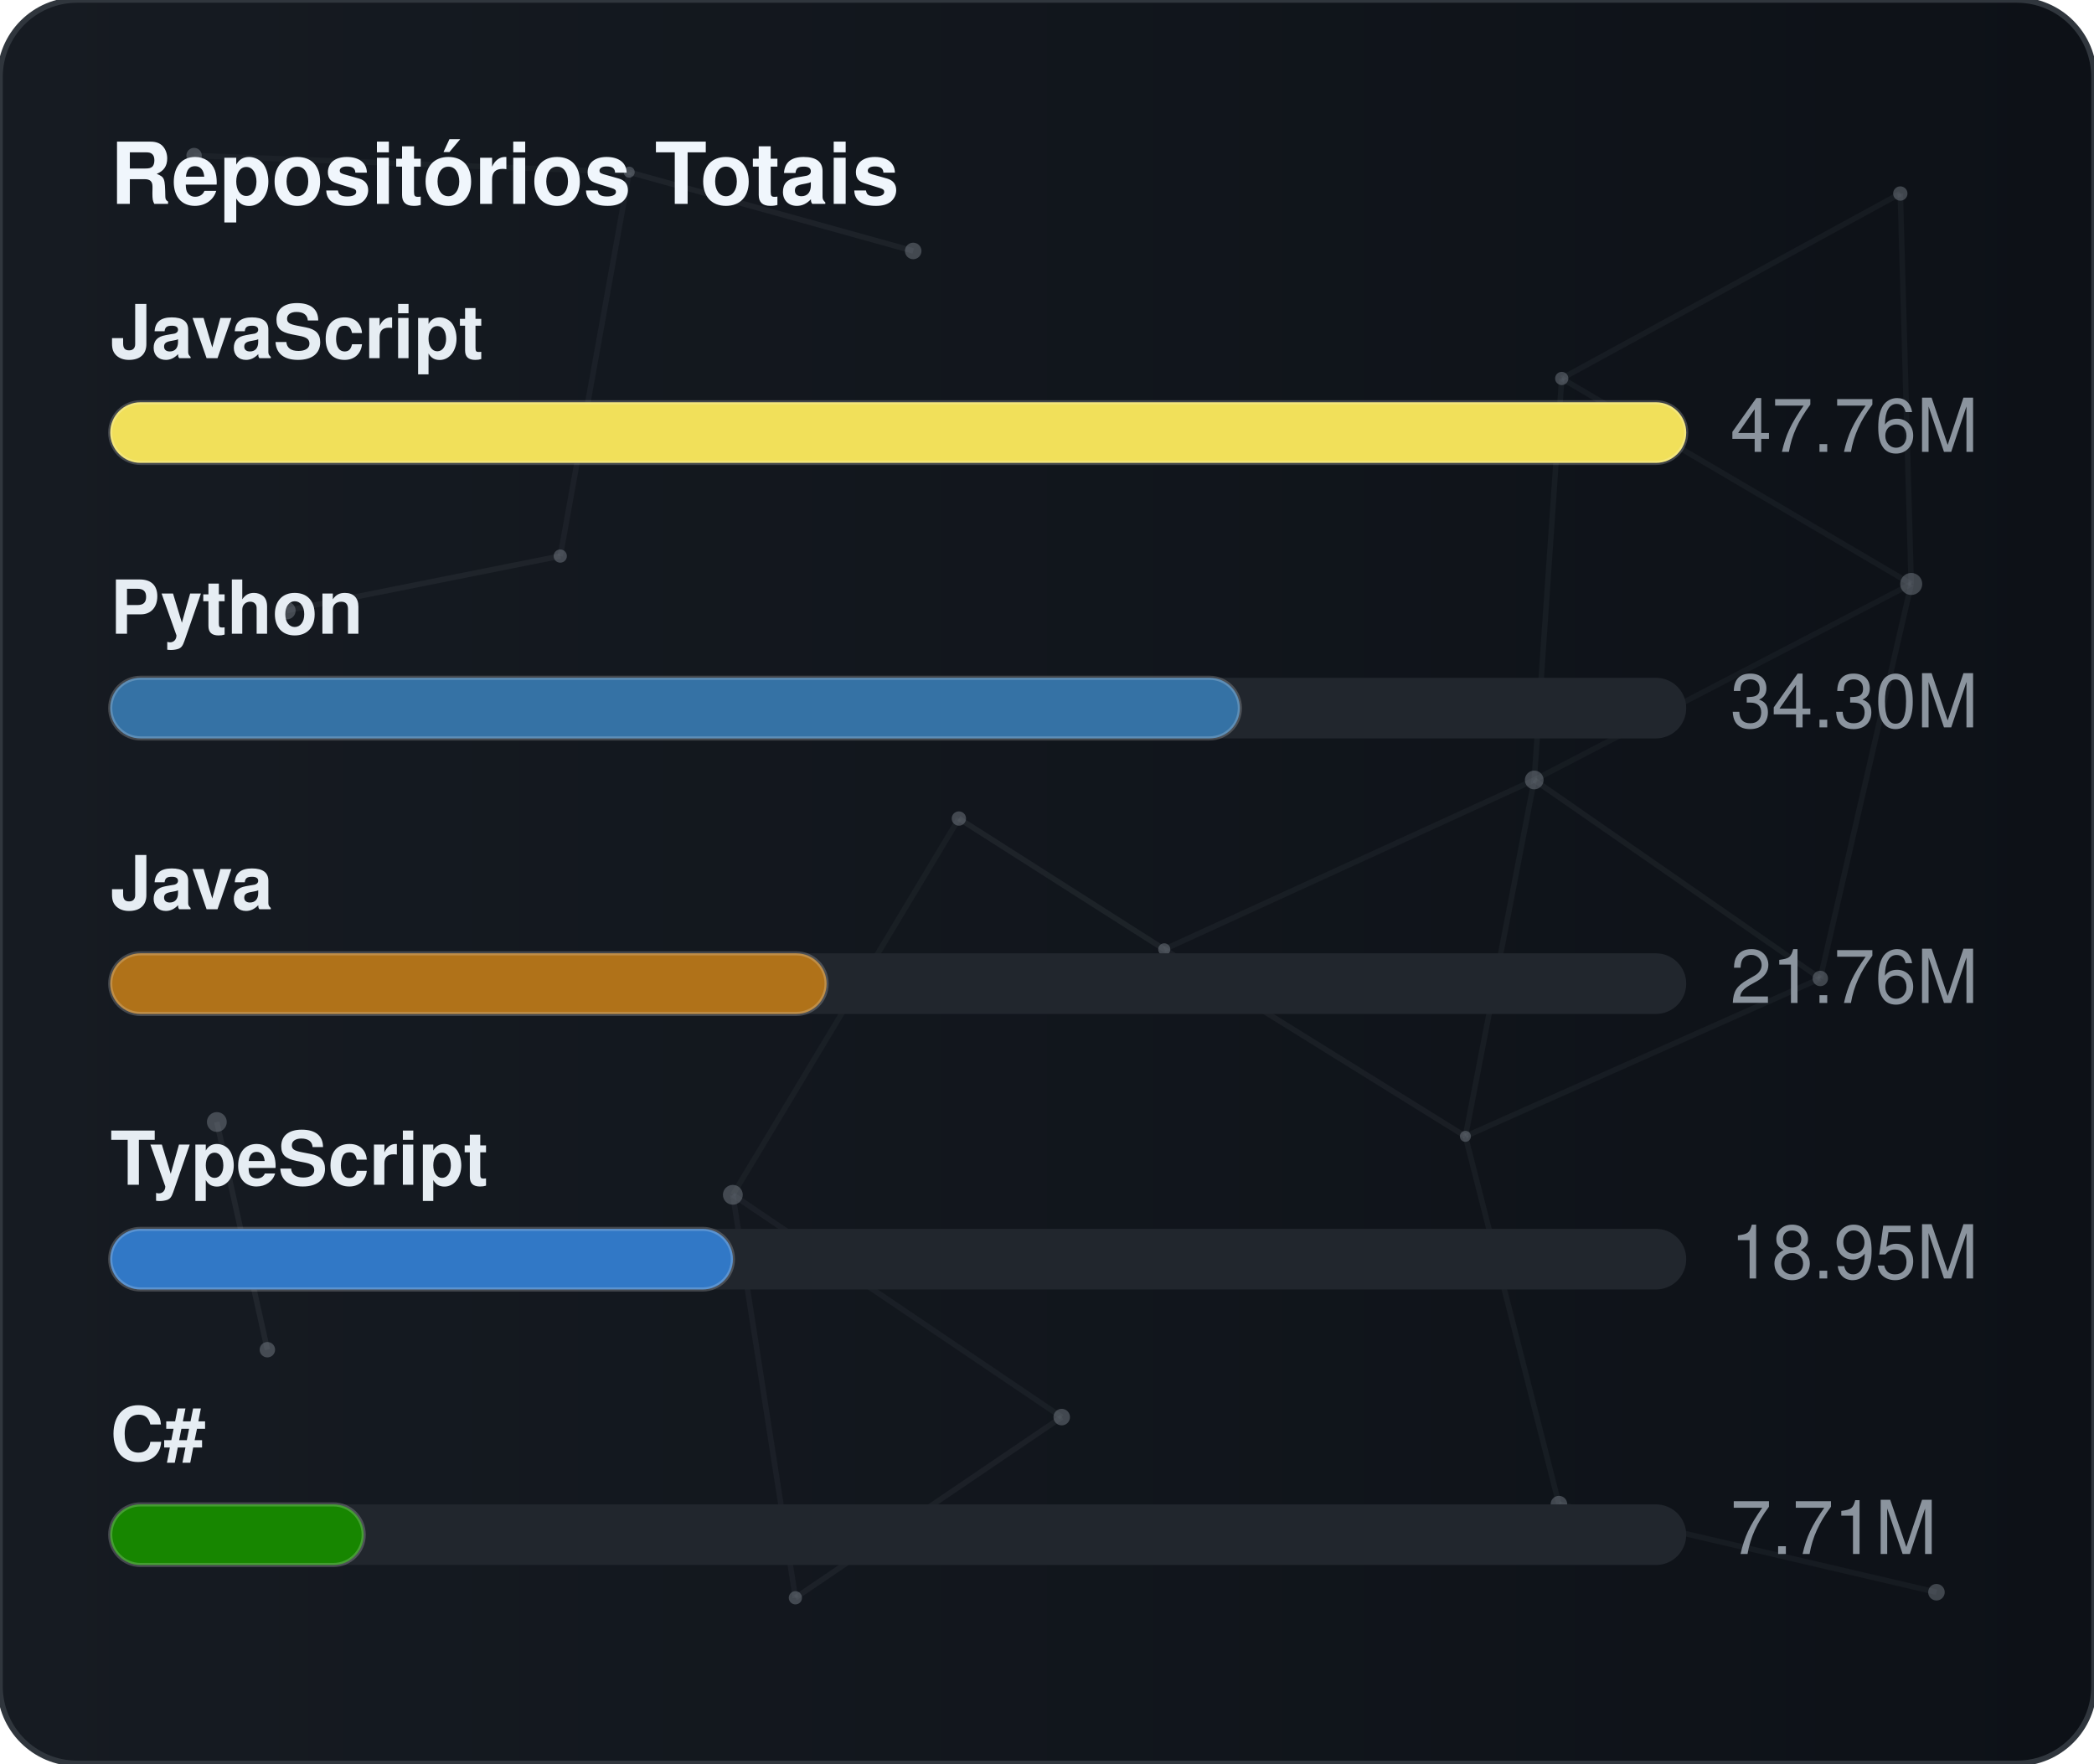
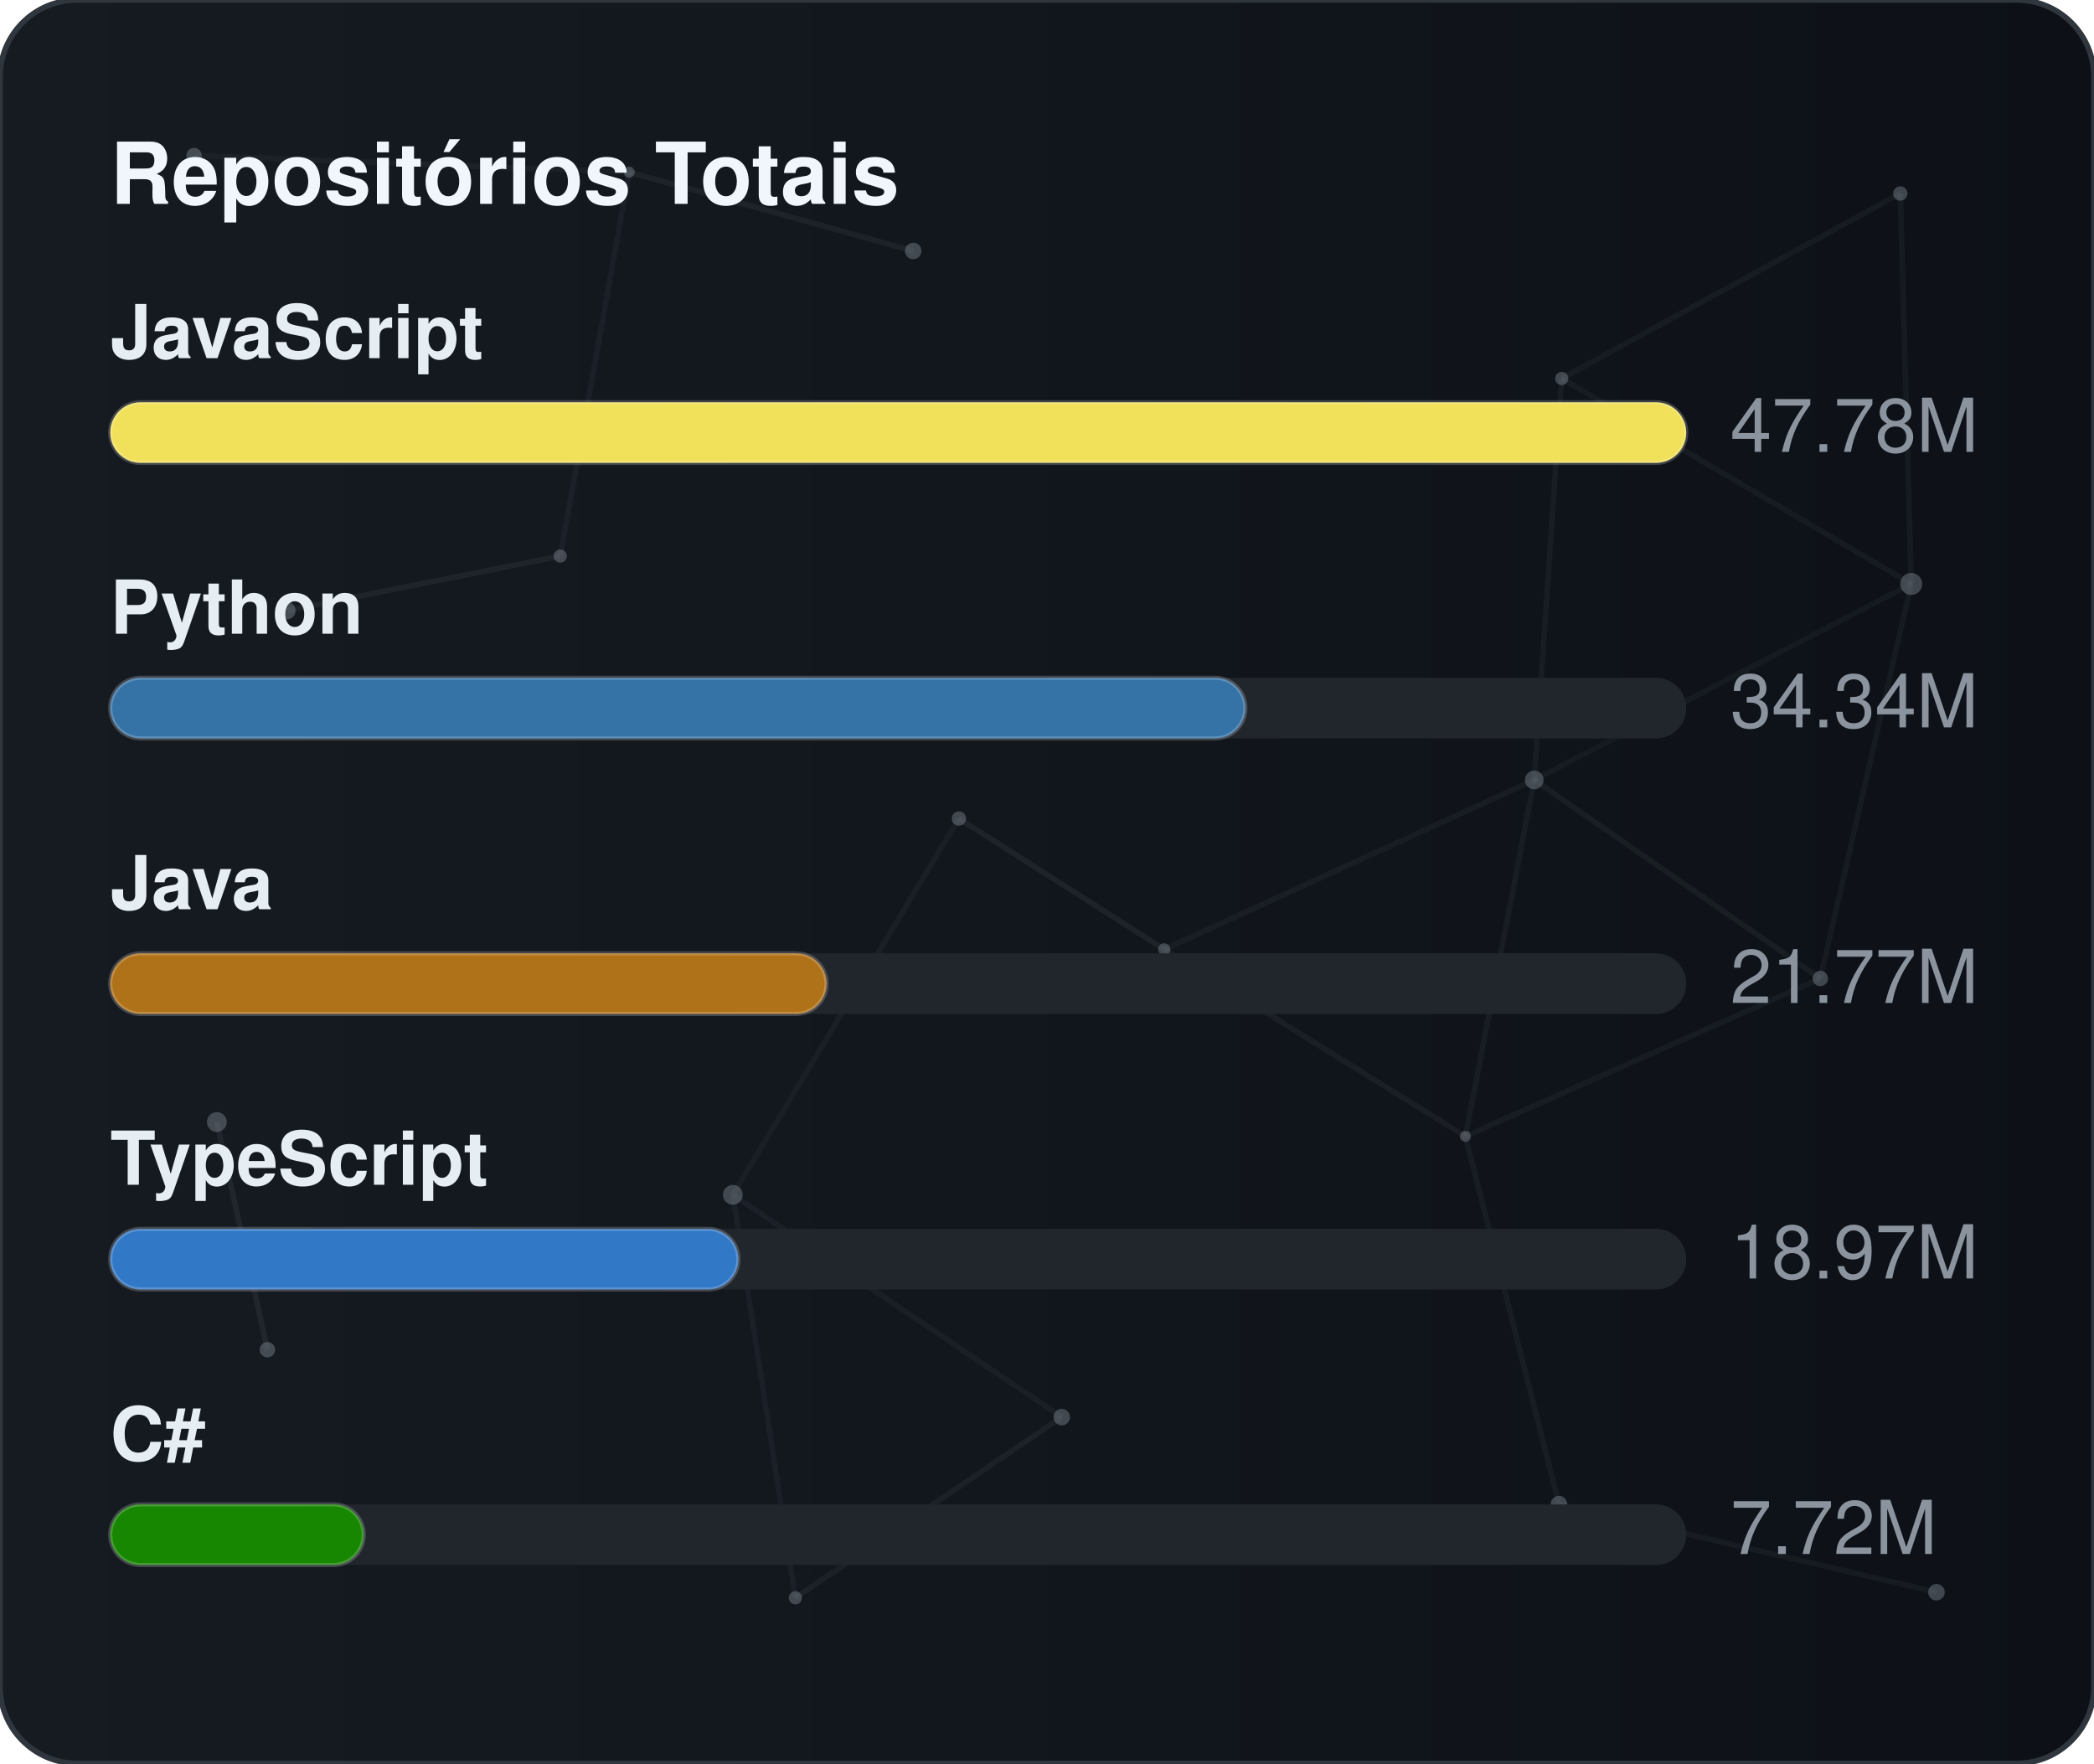
<svg xmlns="http://www.w3.org/2000/svg" width="380" height="320" viewBox="0 0 380 320" role="img" aria-label="Repositórios Totais">
  <defs>
    <linearGradient id="gradGithubTotal" x1="0%" y1="0%" x2="100%" y2="0%">
      <stop offset="0%" stop-color="#161b22" />
      <stop offset="100%" stop-color="#0d1117" />
    </linearGradient>
    <clipPath id="cardClipgradGithubTotal">
      <rect x="0" y="0" width="380" height="320" rx="14" />
    </clipPath>
  </defs>
  <style>
    text { font-family: -apple-system, BlinkMacSystemFont, "Segoe UI", Helvetica, Arial, sans-serif; font-size: 13.5px; }
    .card { fill: url(#gradGithubTotal); stroke: #30363d; stroke-width: 1; }
    .title { fill: #f0f6fc; font-weight: 700; font-size: 15.5px; }
    .lbl { fill: #e6edf3; font-weight: 600; }
    .val { fill: #8b949e; }
    .track { fill: #21262d; }
    .bar { stroke: rgba(255,255,255,0.2); stroke-width: 0.75; }
  </style>
  <rect x="0" y="0" width="380" height="320" rx="14" class="card" />
  <g clip-path="url(#cardClipgradGithubTotal)">
    <line x1="35.22" y1="28.23" x2="114.18" y2="31.24" stroke="#8b949e" stroke-width="1" opacity="0.06">
      <animate attributeName="x1" values="35.22;35.39;35.22" dur="9.6s" repeatCount="indefinite" />
      <animate attributeName="y1" values="28.23;26.86;28.23" dur="11.5s" repeatCount="indefinite" />
      <animate attributeName="x2" values="114.18;107.41;114.18" dur="10.9s" repeatCount="indefinite" />
      <animate attributeName="y2" values="31.24;28.12;31.24" dur="13.1s" repeatCount="indefinite" />
    </line>
    <line x1="114.18" y1="31.24" x2="165.72" y2="45.54" stroke="#8b949e" stroke-width="1" opacity="0.09">
      <animate attributeName="x1" values="114.18;107.41;114.18" dur="10.9s" repeatCount="indefinite" />
      <animate attributeName="y1" values="31.24;28.12;31.24" dur="13.1s" repeatCount="indefinite" />
      <animate attributeName="x2" values="165.72;156.65;165.72" dur="7.7s" repeatCount="indefinite" />
      <animate attributeName="y2" values="45.54;47.56;45.54" dur="9.2s" repeatCount="indefinite" />
    </line>
    <line x1="114.18" y1="31.24" x2="101.67" y2="100.91" stroke="#8b949e" stroke-width="1" opacity="0.07">
      <animate attributeName="x1" values="114.18;107.41;114.18" dur="10.9s" repeatCount="indefinite" />
      <animate attributeName="y1" values="31.24;28.12;31.24" dur="13.1s" repeatCount="indefinite" />
      <animate attributeName="x2" values="101.67;109.76;101.67" dur="6.4s" repeatCount="indefinite" />
      <animate attributeName="y2" values="100.91;94.52;100.91" dur="7.6s" repeatCount="indefinite" />
    </line>
    <line x1="283.41" y1="68.68" x2="344.85" y2="35.12" stroke="#8b949e" stroke-width="1" opacity="0.07">
      <animate attributeName="x1" values="283.41;282.83;283.41" dur="12.0s" repeatCount="indefinite" />
      <animate attributeName="y1" values="68.68;66.16;68.68" dur="14.4s" repeatCount="indefinite" />
      <animate attributeName="x2" values="344.85;343.1;344.85" dur="9.8s" repeatCount="indefinite" />
      <animate attributeName="y2" values="35.12;30.36;35.12" dur="11.8s" repeatCount="indefinite" />
    </line>
    <line x1="283.41" y1="68.68" x2="278.42" y2="141.54" stroke="#8b949e" stroke-width="1" opacity="0.07">
      <animate attributeName="x1" values="283.41;282.83;283.41" dur="12.0s" repeatCount="indefinite" />
      <animate attributeName="y1" values="68.68;66.16;68.68" dur="14.4s" repeatCount="indefinite" />
      <animate attributeName="x2" values="278.42;271.97;278.42" dur="6.3s" repeatCount="indefinite" />
      <animate attributeName="y2" values="141.54;140.88;141.54" dur="7.5s" repeatCount="indefinite" />
    </line>
    <line x1="283.41" y1="68.68" x2="346.83" y2="105.97" stroke="#8b949e" stroke-width="1" opacity="0.07">
      <animate attributeName="x1" values="283.41;282.83;283.41" dur="12.0s" repeatCount="indefinite" />
      <animate attributeName="y1" values="68.68;66.16;68.68" dur="14.4s" repeatCount="indefinite" />
      <animate attributeName="x2" values="346.83;354.74;346.83" dur="10.4s" repeatCount="indefinite" />
      <animate attributeName="y2" values="105.97;113.25;105.97" dur="12.5s" repeatCount="indefinite" />
    </line>
    <line x1="344.85" y1="35.12" x2="346.83" y2="105.97" stroke="#8b949e" stroke-width="1" opacity="0.07">
      <animate attributeName="x1" values="344.85;343.1;344.85" dur="9.8s" repeatCount="indefinite" />
      <animate attributeName="y1" values="35.12;30.36;35.12" dur="11.8s" repeatCount="indefinite" />
      <animate attributeName="x2" values="346.83;354.74;346.83" dur="10.4s" repeatCount="indefinite" />
      <animate attributeName="y2" values="105.97;113.25;105.97" dur="12.5s" repeatCount="indefinite" />
    </line>
    <line x1="52.05" y1="110.8" x2="101.67" y2="100.91" stroke="#8b949e" stroke-width="1" opacity="0.09">
      <animate attributeName="x1" values="52.05;49.17;52.05" dur="7.9s" repeatCount="indefinite" />
      <animate attributeName="y1" values="110.8;114.75;110.8" dur="9.5s" repeatCount="indefinite" />
      <animate attributeName="x2" values="101.67;109.76;101.67" dur="6.4s" repeatCount="indefinite" />
      <animate attributeName="y2" values="100.91;94.52;100.91" dur="7.6s" repeatCount="indefinite" />
    </line>
    <line x1="174.01" y1="148.54" x2="132.99" y2="216.82" stroke="#8b949e" stroke-width="1" opacity="0.06">
      <animate attributeName="x1" values="174.01;179.31;174.01" dur="7.4s" repeatCount="indefinite" />
      <animate attributeName="y1" values="148.54;150.39;148.54" dur="8.9s" repeatCount="indefinite" />
      <animate attributeName="x2" values="132.99;131.19;132.99" dur="9.7s" repeatCount="indefinite" />
      <animate attributeName="y2" values="216.82;223.91;216.82" dur="11.7s" repeatCount="indefinite" />
    </line>
    <line x1="174.01" y1="148.54" x2="211.28" y2="172.28" stroke="#8b949e" stroke-width="1" opacity="0.10">
      <animate attributeName="x1" values="174.01;179.31;174.01" dur="7.4s" repeatCount="indefinite" />
      <animate attributeName="y1" values="148.54;150.39;148.54" dur="8.9s" repeatCount="indefinite" />
      <animate attributeName="x2" values="211.28;207.15;211.28" dur="8.7s" repeatCount="indefinite" />
      <animate attributeName="y2" values="172.28;167.34;172.28" dur="10.4s" repeatCount="indefinite" />
    </line>
    <line x1="278.42" y1="141.54" x2="346.83" y2="105.97" stroke="#8b949e" stroke-width="1" opacity="0.06">
      <animate attributeName="x1" values="278.42;271.97;278.42" dur="6.3s" repeatCount="indefinite" />
      <animate attributeName="y1" values="141.54;140.88;141.54" dur="7.5s" repeatCount="indefinite" />
      <animate attributeName="x2" values="346.83;354.74;346.83" dur="10.4s" repeatCount="indefinite" />
      <animate attributeName="y2" values="105.97;113.25;105.97" dur="12.5s" repeatCount="indefinite" />
    </line>
    <line x1="278.42" y1="141.54" x2="211.28" y2="172.28" stroke="#8b949e" stroke-width="1" opacity="0.07">
      <animate attributeName="x1" values="278.42;271.97;278.42" dur="6.3s" repeatCount="indefinite" />
      <animate attributeName="y1" values="141.54;140.88;141.54" dur="7.5s" repeatCount="indefinite" />
      <animate attributeName="x2" values="211.28;207.15;211.28" dur="8.7s" repeatCount="indefinite" />
      <animate attributeName="y2" values="172.28;167.34;172.28" dur="10.4s" repeatCount="indefinite" />
    </line>
    <line x1="278.42" y1="141.54" x2="265.93" y2="206.21" stroke="#8b949e" stroke-width="1" opacity="0.07">
      <animate attributeName="x1" values="278.42;271.97;278.42" dur="6.3s" repeatCount="indefinite" />
      <animate attributeName="y1" values="141.54;140.88;141.54" dur="7.5s" repeatCount="indefinite" />
      <animate attributeName="x2" values="265.93;263.56;265.93" dur="8.0s" repeatCount="indefinite" />
      <animate attributeName="y2" values="206.21;213.6;206.21" dur="9.6s" repeatCount="indefinite" />
    </line>
    <line x1="278.42" y1="141.54" x2="330.33" y2="177.56" stroke="#8b949e" stroke-width="1" opacity="0.08">
      <animate attributeName="x1" values="278.42;271.97;278.42" dur="6.3s" repeatCount="indefinite" />
      <animate attributeName="y1" values="141.54;140.88;141.54" dur="7.5s" repeatCount="indefinite" />
      <animate attributeName="x2" values="330.33;321.23;330.33" dur="10.7s" repeatCount="indefinite" />
      <animate attributeName="y2" values="177.56;172.27;177.56" dur="12.8s" repeatCount="indefinite" />
    </line>
    <line x1="346.83" y1="105.97" x2="330.33" y2="177.56" stroke="#8b949e" stroke-width="1" opacity="0.07">
      <animate attributeName="x1" values="346.83;354.74;346.83" dur="10.4s" repeatCount="indefinite" />
      <animate attributeName="y1" values="105.97;113.25;105.97" dur="12.5s" repeatCount="indefinite" />
      <animate attributeName="x2" values="330.33;321.23;330.33" dur="10.7s" repeatCount="indefinite" />
      <animate attributeName="y2" values="177.56;172.27;177.56" dur="12.8s" repeatCount="indefinite" />
    </line>
    <line x1="39.35" y1="203.61" x2="48.52" y2="244.93" stroke="#8b949e" stroke-width="1" opacity="0.10">
      <animate attributeName="x1" values="39.35;29.72;39.35" dur="11.8s" repeatCount="indefinite" />
      <animate attributeName="y1" values="203.61;200.24;203.61" dur="14.2s" repeatCount="indefinite" />
      <animate attributeName="x2" values="48.52;44.33;48.52" dur="11.9s" repeatCount="indefinite" />
      <animate attributeName="y2" values="244.93;238.49;244.93" dur="14.3s" repeatCount="indefinite" />
    </line>
    <line x1="132.99" y1="216.82" x2="144.34" y2="289.95" stroke="#8b949e" stroke-width="1" opacity="0.07">
      <animate attributeName="x1" values="132.99;131.19;132.99" dur="9.7s" repeatCount="indefinite" />
      <animate attributeName="y1" values="216.82;223.91;216.82" dur="11.7s" repeatCount="indefinite" />
      <animate attributeName="x2" values="144.34;138.5;144.34" dur="6.3s" repeatCount="indefinite" />
      <animate attributeName="y2" values="289.95;282.9;289.95" dur="7.6s" repeatCount="indefinite" />
    </line>
    <line x1="132.99" y1="216.82" x2="192.67" y2="257.16" stroke="#8b949e" stroke-width="1" opacity="0.07">
      <animate attributeName="x1" values="132.99;131.19;132.99" dur="9.7s" repeatCount="indefinite" />
      <animate attributeName="y1" values="216.82;223.91;216.82" dur="11.7s" repeatCount="indefinite" />
      <animate attributeName="x2" values="192.67;196.2;192.67" dur="6.2s" repeatCount="indefinite" />
      <animate attributeName="y2" values="257.16;251.56;257.16" dur="7.5s" repeatCount="indefinite" />
    </line>
    <line x1="211.28" y1="172.28" x2="265.93" y2="206.21" stroke="#8b949e" stroke-width="1" opacity="0.08">
      <animate attributeName="x1" values="211.28;207.15;211.28" dur="8.7s" repeatCount="indefinite" />
      <animate attributeName="y1" values="172.28;167.34;172.28" dur="10.4s" repeatCount="indefinite" />
      <animate attributeName="x2" values="265.93;263.56;265.93" dur="8.0s" repeatCount="indefinite" />
      <animate attributeName="y2" values="206.21;213.6;206.21" dur="9.6s" repeatCount="indefinite" />
    </line>
    <line x1="265.93" y1="206.21" x2="330.33" y2="177.56" stroke="#8b949e" stroke-width="1" opacity="0.07">
      <animate attributeName="x1" values="265.93;263.56;265.93" dur="8.0s" repeatCount="indefinite" />
      <animate attributeName="y1" values="206.21;213.6;206.21" dur="9.6s" repeatCount="indefinite" />
      <animate attributeName="x2" values="330.33;321.23;330.33" dur="10.7s" repeatCount="indefinite" />
      <animate attributeName="y2" values="177.56;172.27;177.56" dur="12.8s" repeatCount="indefinite" />
    </line>
    <line x1="265.93" y1="206.21" x2="282.9" y2="272.95" stroke="#8b949e" stroke-width="1" opacity="0.07">
      <animate attributeName="x1" values="265.93;263.56;265.93" dur="8.0s" repeatCount="indefinite" />
      <animate attributeName="y1" values="206.21;213.6;206.21" dur="9.6s" repeatCount="indefinite" />
      <animate attributeName="x2" values="282.9;277.88;282.9" dur="6.7s" repeatCount="indefinite" />
      <animate attributeName="y2" values="272.95;280.91;272.95" dur="8.1s" repeatCount="indefinite" />
    </line>
    <line x1="144.34" y1="289.95" x2="192.67" y2="257.16" stroke="#8b949e" stroke-width="1" opacity="0.08">
      <animate attributeName="x1" values="144.34;138.5;144.34" dur="6.3s" repeatCount="indefinite" />
      <animate attributeName="y1" values="289.95;282.9;289.95" dur="7.6s" repeatCount="indefinite" />
      <animate attributeName="x2" values="192.67;196.2;192.67" dur="6.2s" repeatCount="indefinite" />
      <animate attributeName="y2" values="257.16;251.56;257.16" dur="7.5s" repeatCount="indefinite" />
    </line>
    <line x1="282.9" y1="272.95" x2="351.41" y2="288.94" stroke="#8b949e" stroke-width="1" opacity="0.07">
      <animate attributeName="x1" values="282.9;277.88;282.9" dur="6.7s" repeatCount="indefinite" />
      <animate attributeName="y1" values="272.95;280.91;272.95" dur="8.1s" repeatCount="indefinite" />
      <animate attributeName="x2" values="351.41;356.89;351.41" dur="11.9s" repeatCount="indefinite" />
      <animate attributeName="y2" values="288.94;287.49;288.94" dur="14.3s" repeatCount="indefinite" />
    </line>
    <circle cx="35.22" cy="28.23" r="1.4" fill="#8b949e" opacity="0.40">
      <animate attributeName="cx" values="35.22;35.39;35.22" dur="9.6s" repeatCount="indefinite" />
      <animate attributeName="cy" values="28.23;26.86;28.23" dur="11.5s" repeatCount="indefinite" />
    </circle>
    <circle cx="114.18" cy="31.24" r="1.0" fill="#8b949e" opacity="0.40">
      <animate attributeName="cx" values="114.18;107.41;114.18" dur="10.9s" repeatCount="indefinite" />
      <animate attributeName="cy" values="31.24;28.12;31.24" dur="13.1s" repeatCount="indefinite" />
    </circle>
    <circle cx="165.72" cy="45.54" r="1.5" fill="#8b949e" opacity="0.40">
      <animate attributeName="cx" values="165.72;156.65;165.72" dur="7.7s" repeatCount="indefinite" />
      <animate attributeName="cy" values="45.54;47.56;45.54" dur="9.2s" repeatCount="indefinite" />
    </circle>
    <circle cx="283.41" cy="68.68" r="1.2" fill="#8b949e" opacity="0.40">
      <animate attributeName="cx" values="283.41;282.83;283.41" dur="12.0s" repeatCount="indefinite" />
      <animate attributeName="cy" values="68.68;66.16;68.68" dur="14.4s" repeatCount="indefinite" />
    </circle>
    <circle cx="344.85" cy="35.12" r="1.3" fill="#8b949e" opacity="0.40">
      <animate attributeName="cx" values="344.85;343.1;344.85" dur="9.8s" repeatCount="indefinite" />
      <animate attributeName="cy" values="35.12;30.36;35.12" dur="11.8s" repeatCount="indefinite" />
    </circle>
    <circle cx="52.05" cy="110.8" r="1.6" fill="#8b949e" opacity="0.40">
      <animate attributeName="cx" values="52.05;49.17;52.05" dur="7.9s" repeatCount="indefinite" />
      <animate attributeName="cy" values="110.8;114.75;110.8" dur="9.5s" repeatCount="indefinite" />
    </circle>
    <circle cx="101.67" cy="100.91" r="1.2" fill="#8b949e" opacity="0.40">
      <animate attributeName="cx" values="101.67;109.76;101.67" dur="6.4s" repeatCount="indefinite" />
      <animate attributeName="cy" values="100.91;94.52;100.91" dur="7.6s" repeatCount="indefinite" />
    </circle>
    <circle cx="174.01" cy="148.54" r="1.3" fill="#8b949e" opacity="0.40">
      <animate attributeName="cx" values="174.01;179.31;174.01" dur="7.4s" repeatCount="indefinite" />
      <animate attributeName="cy" values="148.54;150.39;148.54" dur="8.9s" repeatCount="indefinite" />
    </circle>
    <circle cx="278.42" cy="141.54" r="1.7" fill="#8b949e" opacity="0.40">
      <animate attributeName="cx" values="278.42;271.97;278.42" dur="6.3s" repeatCount="indefinite" />
      <animate attributeName="cy" values="141.54;140.88;141.54" dur="7.5s" repeatCount="indefinite" />
    </circle>
    <circle cx="346.83" cy="105.97" r="2.0" fill="#8b949e" opacity="0.40">
      <animate attributeName="cx" values="346.83;354.74;346.83" dur="10.4s" repeatCount="indefinite" />
      <animate attributeName="cy" values="105.97;113.25;105.97" dur="12.5s" repeatCount="indefinite" />
    </circle>
    <circle cx="39.35" cy="203.61" r="1.8" fill="#8b949e" opacity="0.40">
      <animate attributeName="cx" values="39.35;29.72;39.35" dur="11.8s" repeatCount="indefinite" />
      <animate attributeName="cy" values="203.61;200.24;203.61" dur="14.2s" repeatCount="indefinite" />
    </circle>
    <circle cx="132.99" cy="216.82" r="1.8" fill="#8b949e" opacity="0.40">
      <animate attributeName="cx" values="132.99;131.19;132.99" dur="9.7s" repeatCount="indefinite" />
      <animate attributeName="cy" values="216.82;223.91;216.82" dur="11.7s" repeatCount="indefinite" />
    </circle>
    <circle cx="211.28" cy="172.28" r="1.1" fill="#8b949e" opacity="0.40">
      <animate attributeName="cx" values="211.28;207.15;211.28" dur="8.7s" repeatCount="indefinite" />
      <animate attributeName="cy" values="172.28;167.34;172.28" dur="10.4s" repeatCount="indefinite" />
    </circle>
    <circle cx="265.93" cy="206.21" r="1.0" fill="#8b949e" opacity="0.40">
      <animate attributeName="cx" values="265.93;263.56;265.93" dur="8.0s" repeatCount="indefinite" />
      <animate attributeName="cy" values="206.21;213.6;206.21" dur="9.6s" repeatCount="indefinite" />
    </circle>
    <circle cx="330.33" cy="177.56" r="1.4" fill="#8b949e" opacity="0.40">
      <animate attributeName="cx" values="330.33;321.23;330.33" dur="10.7s" repeatCount="indefinite" />
      <animate attributeName="cy" values="177.56;172.27;177.56" dur="12.8s" repeatCount="indefinite" />
    </circle>
    <circle cx="48.52" cy="244.93" r="1.4" fill="#8b949e" opacity="0.40">
      <animate attributeName="cx" values="48.52;44.33;48.52" dur="11.9s" repeatCount="indefinite" />
      <animate attributeName="cy" values="244.93;238.49;244.93" dur="14.3s" repeatCount="indefinite" />
    </circle>
    <circle cx="144.34" cy="289.95" r="1.2" fill="#8b949e" opacity="0.40">
      <animate attributeName="cx" values="144.34;138.5;144.34" dur="6.3s" repeatCount="indefinite" />
      <animate attributeName="cy" values="289.95;282.9;289.95" dur="7.6s" repeatCount="indefinite" />
    </circle>
    <circle cx="192.67" cy="257.16" r="1.5" fill="#8b949e" opacity="0.40">
      <animate attributeName="cx" values="192.67;196.2;192.67" dur="6.2s" repeatCount="indefinite" />
      <animate attributeName="cy" values="257.16;251.56;257.16" dur="7.5s" repeatCount="indefinite" />
    </circle>
    <circle cx="282.9" cy="272.95" r="1.5" fill="#8b949e" opacity="0.40">
      <animate attributeName="cx" values="282.9;277.88;282.9" dur="6.7s" repeatCount="indefinite" />
      <animate attributeName="cy" values="272.95;280.91;272.95" dur="8.1s" repeatCount="indefinite" />
    </circle>
    <circle cx="351.41" cy="288.94" r="1.5" fill="#8b949e" opacity="0.40">
      <animate attributeName="cx" values="351.41;356.89;351.41" dur="11.9s" repeatCount="indefinite" />
      <animate attributeName="cy" values="288.94;287.49;288.94" dur="14.3s" repeatCount="indefinite" />
    </circle>
  </g>
  <text x="20" y="37" class="title">Repositórios Totais</text>
  <text x="20" y="65" class="lbl">JavaScript</text>
  <rect x="20" y="73" width="286" height="11" rx="5.5" class="track" />
  <rect x="20" y="73" width="286" height="11" rx="5.5" fill="#f1e05a" class="bar" />
-   <text x="314" y="82" class="val">47.76M</text>
+   <text x="314" y="82" class="val">47.78M</text>
  <text x="20" y="115" class="lbl">Python</text>
  <rect x="20" y="123" width="286" height="11" rx="5.5" class="track" />
-   <rect x="20" y="123" width="205" height="11" rx="5.5" fill="#3572A5" class="bar" />
-   <text x="314" y="132" class="val">34.30M</text>
+   <rect x="20" y="123" width="206" height="11" rx="5.5" fill="#3572A5" class="bar" />
+   <text x="314" y="132" class="val">34.34M</text>
  <text x="20" y="165" class="lbl">Java</text>
  <rect x="20" y="173" width="286" height="11" rx="5.5" class="track" />
  <rect x="20" y="173" width="130" height="11" rx="5.5" fill="#b07219" class="bar" />
-   <text x="314" y="182" class="val">21.76M</text>
+   <text x="314" y="182" class="val">21.77M</text>
  <text x="20" y="215" class="lbl">TypeScript</text>
  <rect x="20" y="223" width="286" height="11" rx="5.5" class="track" />
-   <rect x="20" y="223" width="113" height="11" rx="5.5" fill="#3178c6" class="bar" />
-   <text x="314" y="232" class="val">18.95M</text>
+   <rect x="20" y="223" width="114" height="11" rx="5.5" fill="#3178c6" class="bar" />
+   <text x="314" y="232" class="val">18.97M</text>
  <text x="20" y="265" class="lbl">C#</text>
  <rect x="20" y="273" width="286" height="11" rx="5.5" class="track" />
  <rect x="20" y="273" width="46" height="11" rx="5.5" fill="#178600" class="bar" />
-   <text x="314" y="282" class="val">7.71M</text>
+   <text x="314" y="282" class="val">7.72M</text>
</svg>
